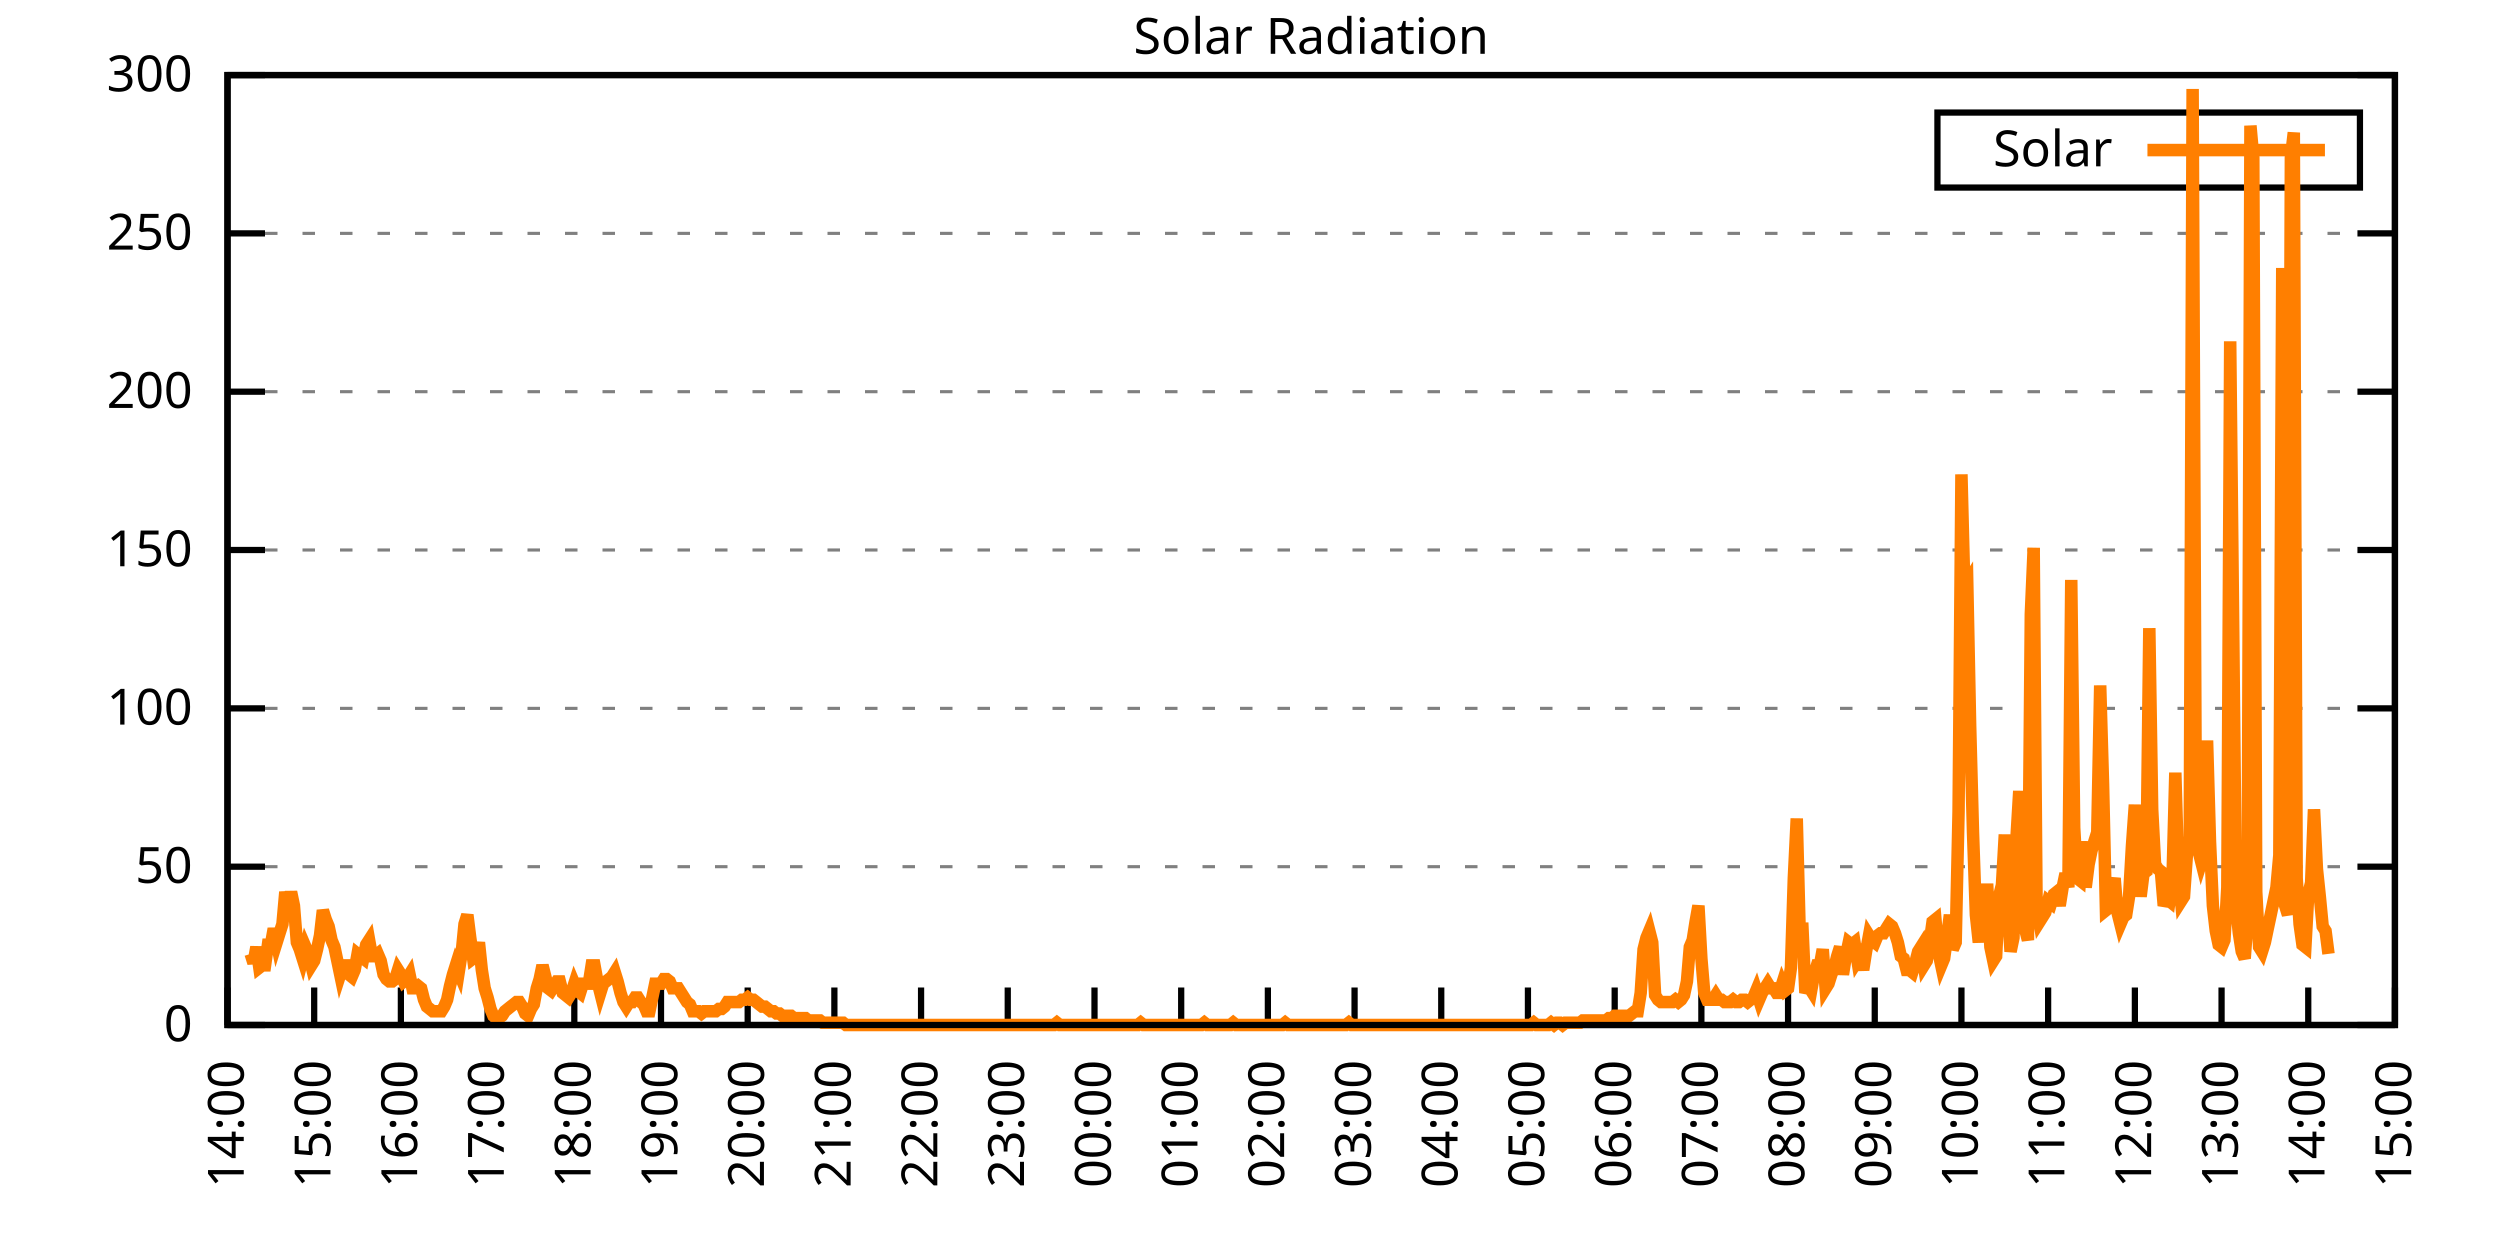
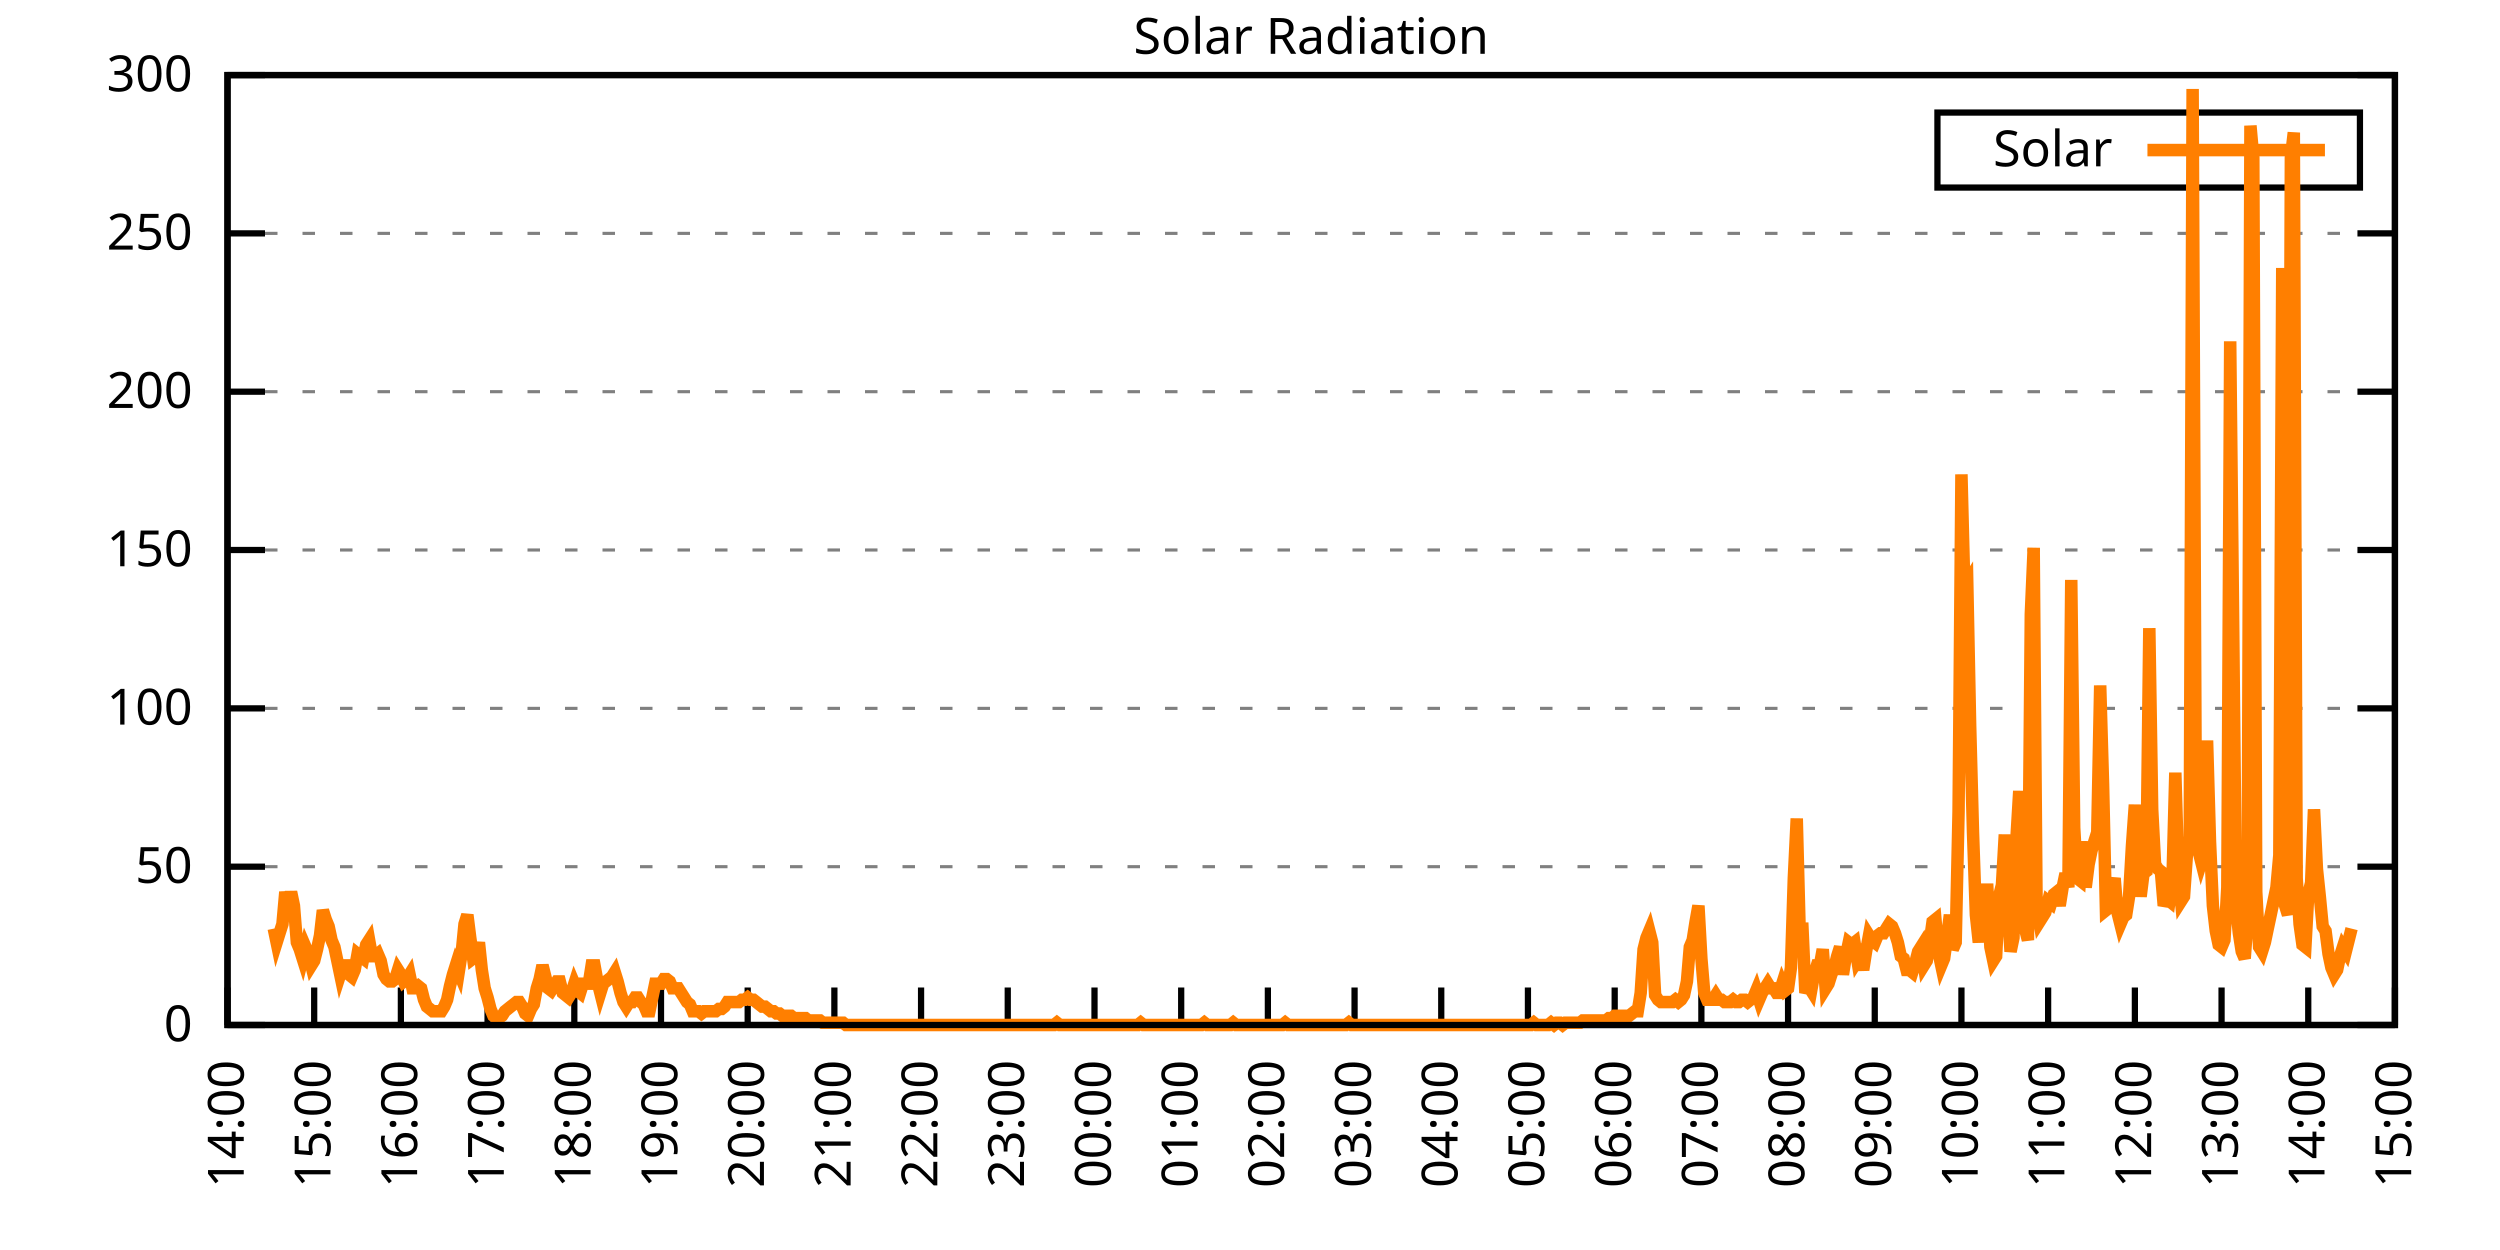
<svg xmlns="http://www.w3.org/2000/svg" xmlns:xlink="http://www.w3.org/1999/xlink" width="400" height="200" viewBox="0 0 400 200">
  <g id="gnuplot_canvas">
    <rect x="0" y="0" width="400" height="200" fill="none" />
    <defs>
      <circle id="gpDot" r="0.5" stroke-width="0.5" stroke="currentColor" />
      <path id="gpPt0" stroke-width="0.333" stroke="currentColor" d="M-1,0 h2 M0,-1 v2" />
      <path id="gpPt1" stroke-width="0.333" stroke="currentColor" d="M-1,-1 L1,1 M1,-1 L-1,1" />
      <path id="gpPt2" stroke-width="0.333" stroke="currentColor" d="M-1,0 L1,0 M0,-1 L0,1 M-1,-1 L1,1 M-1,1 L1,-1" />
      <rect id="gpPt3" stroke-width="0.333" stroke="currentColor" x="-1" y="-1" width="2" height="2" />
      <rect id="gpPt4" stroke-width="0.333" stroke="currentColor" fill="currentColor" x="-1" y="-1" width="2" height="2" />
      <circle id="gpPt5" stroke-width="0.333" stroke="currentColor" cx="0" cy="0" r="1" />
      <use xlink:href="#gpPt5" id="gpPt6" fill="currentColor" stroke="none" />
      <path id="gpPt7" stroke-width="0.333" stroke="currentColor" d="M0,-1.33 L-1.33,0.67 L1.33,0.67 z" />
      <use xlink:href="#gpPt7" id="gpPt8" fill="currentColor" stroke="none" />
      <use xlink:href="#gpPt7" id="gpPt9" stroke="currentColor" transform="rotate(180)" />
      <use xlink:href="#gpPt9" id="gpPt10" fill="currentColor" stroke="none" />
      <use xlink:href="#gpPt3" id="gpPt11" stroke="currentColor" transform="rotate(45)" />
      <use xlink:href="#gpPt11" id="gpPt12" fill="currentColor" stroke="none" />
      <path id="gpPt13" stroke-width="0.333" stroke="currentColor" d="M0,1.330 L1.265,0.411 L0.782,-1.067 L-0.782,-1.076 L-1.265,0.411 z" />
      <use xlink:href="#gpPt13" id="gpPt14" fill="currentColor" stroke="none" />
      <filter id="textbox" filterUnits="objectBoundingBox" x="0" y="0" height="1" width="1">
        <feFlood flood-color="white" flood-opacity="1" result="bgnd" />
        <feComposite in="SourceGraphic" in2="bgnd" operator="atop" />
      </filter>
      <filter id="greybox" filterUnits="objectBoundingBox" x="0" y="0" height="1" width="1">
        <feFlood flood-color="lightgrey" flood-opacity="1" result="grey" />
        <feComposite in="SourceGraphic" in2="grey" operator="atop" />
      </filter>
    </defs>
    <g fill="none" color="white" stroke="currentColor" stroke-width="1.00" stroke-linecap="butt" stroke-linejoin="miter">
</g>
    <g fill="none" color="black" stroke="currentColor" stroke-width="1.00" stroke-linecap="butt" stroke-linejoin="miter">
      <g stroke="none" shape-rendering="crispEdges">
        <polygon fill="rgb(255, 255, 255)" points="36.40,164.00 383.18,164.00 383.18,12.02 36.40,12.02 " />
      </g>
    </g>
    <g fill="none" color="black" stroke="currentColor" stroke-width="1.00" stroke-linecap="butt" stroke-linejoin="miter">
</g>
    <g fill="none" color="black" stroke="black" stroke-width="0.50" stroke-linecap="butt" stroke-linejoin="miter">
</g>
    <g fill="none" color="gray" stroke="currentColor" stroke-width="0.50" stroke-linecap="butt" stroke-linejoin="miter">
      <path stroke="gray" stroke-dasharray="2,4" class="gridline" d="M36.40,164.00 L383.19,164.00  " />
    </g>
    <g fill="none" color="gray" stroke="gray" stroke-width="1.00" stroke-linecap="butt" stroke-linejoin="miter">
</g>
    <g fill="none" color="black" stroke="currentColor" stroke-width="1.00" stroke-linecap="butt" stroke-linejoin="miter">
      <path stroke="black" d="M36.40,164.00 L42.40,164.00 M383.19,164.00 L377.19,164.00  " />
      <g transform="translate(30.80,166.60)" stroke="none" fill="black" font-family="Sans" font-size="8.00" text-anchor="end">
        <text>
          <tspan font-family="Sans"> 0</tspan>
        </text>
      </g>
    </g>
    <g fill="none" color="black" stroke="currentColor" stroke-width="1.00" stroke-linecap="butt" stroke-linejoin="miter">
</g>
    <g fill="none" color="black" stroke="black" stroke-width="0.50" stroke-linecap="butt" stroke-linejoin="miter">
</g>
    <g fill="none" color="gray" stroke="currentColor" stroke-width="0.50" stroke-linecap="butt" stroke-linejoin="miter">
      <path stroke="gray" stroke-dasharray="2,4" class="gridline" d="M36.40,138.67 L383.19,138.67  " />
    </g>
    <g fill="none" color="gray" stroke="gray" stroke-width="1.00" stroke-linecap="butt" stroke-linejoin="miter">
</g>
    <g fill="none" color="black" stroke="currentColor" stroke-width="1.00" stroke-linecap="butt" stroke-linejoin="miter">
      <path stroke="black" d="M36.40,138.67 L42.40,138.67 M383.19,138.67 L377.19,138.67  " />
      <g transform="translate(30.80,141.27)" stroke="none" fill="black" font-family="Sans" font-size="8.00" text-anchor="end">
        <text>
          <tspan font-family="Sans"> 50</tspan>
        </text>
      </g>
    </g>
    <g fill="none" color="black" stroke="currentColor" stroke-width="1.00" stroke-linecap="butt" stroke-linejoin="miter">
</g>
    <g fill="none" color="black" stroke="black" stroke-width="0.50" stroke-linecap="butt" stroke-linejoin="miter">
</g>
    <g fill="none" color="gray" stroke="currentColor" stroke-width="0.50" stroke-linecap="butt" stroke-linejoin="miter">
      <path stroke="gray" stroke-dasharray="2,4" class="gridline" d="M36.40,113.34 L383.19,113.34  " />
    </g>
    <g fill="none" color="gray" stroke="gray" stroke-width="1.00" stroke-linecap="butt" stroke-linejoin="miter">
</g>
    <g fill="none" color="black" stroke="currentColor" stroke-width="1.00" stroke-linecap="butt" stroke-linejoin="miter">
      <path stroke="black" d="M36.40,113.34 L42.40,113.34 M383.19,113.34 L377.19,113.34  " />
      <g transform="translate(30.80,115.94)" stroke="none" fill="black" font-family="Sans" font-size="8.00" text-anchor="end">
        <text>
          <tspan font-family="Sans"> 100</tspan>
        </text>
      </g>
    </g>
    <g fill="none" color="black" stroke="currentColor" stroke-width="1.00" stroke-linecap="butt" stroke-linejoin="miter">
</g>
    <g fill="none" color="black" stroke="black" stroke-width="0.50" stroke-linecap="butt" stroke-linejoin="miter">
</g>
    <g fill="none" color="gray" stroke="currentColor" stroke-width="0.50" stroke-linecap="butt" stroke-linejoin="miter">
      <path stroke="gray" stroke-dasharray="2,4" class="gridline" d="M36.40,88.00 L383.19,88.00  " />
    </g>
    <g fill="none" color="gray" stroke="gray" stroke-width="1.00" stroke-linecap="butt" stroke-linejoin="miter">
</g>
    <g fill="none" color="black" stroke="currentColor" stroke-width="1.00" stroke-linecap="butt" stroke-linejoin="miter">
      <path stroke="black" d="M36.40,88.00 L42.40,88.00 M383.19,88.00 L377.19,88.00  " />
      <g transform="translate(30.80,90.60)" stroke="none" fill="black" font-family="Sans" font-size="8.00" text-anchor="end">
        <text>
          <tspan font-family="Sans"> 150</tspan>
        </text>
      </g>
    </g>
    <g fill="none" color="black" stroke="currentColor" stroke-width="1.00" stroke-linecap="butt" stroke-linejoin="miter">
</g>
    <g fill="none" color="black" stroke="black" stroke-width="0.50" stroke-linecap="butt" stroke-linejoin="miter">
</g>
    <g fill="none" color="gray" stroke="currentColor" stroke-width="0.50" stroke-linecap="butt" stroke-linejoin="miter">
      <path stroke="gray" stroke-dasharray="2,4" class="gridline" d="M36.40,62.67 L383.19,62.67  " />
    </g>
    <g fill="none" color="gray" stroke="gray" stroke-width="1.00" stroke-linecap="butt" stroke-linejoin="miter">
</g>
    <g fill="none" color="black" stroke="currentColor" stroke-width="1.00" stroke-linecap="butt" stroke-linejoin="miter">
      <path stroke="black" d="M36.40,62.67 L42.40,62.67 M383.19,62.67 L377.19,62.67  " />
      <g transform="translate(30.80,65.27)" stroke="none" fill="black" font-family="Sans" font-size="8.00" text-anchor="end">
        <text>
          <tspan font-family="Sans"> 200</tspan>
        </text>
      </g>
    </g>
    <g fill="none" color="black" stroke="currentColor" stroke-width="1.00" stroke-linecap="butt" stroke-linejoin="miter">
</g>
    <g fill="none" color="black" stroke="black" stroke-width="0.50" stroke-linecap="butt" stroke-linejoin="miter">
</g>
    <g fill="none" color="gray" stroke="currentColor" stroke-width="0.50" stroke-linecap="butt" stroke-linejoin="miter">
      <path stroke="gray" stroke-dasharray="2,4" class="gridline" d="M36.40,37.34 L383.19,37.34  " />
    </g>
    <g fill="none" color="gray" stroke="gray" stroke-width="1.00" stroke-linecap="butt" stroke-linejoin="miter">
</g>
    <g fill="none" color="black" stroke="currentColor" stroke-width="1.00" stroke-linecap="butt" stroke-linejoin="miter">
      <path stroke="black" d="M36.40,37.34 L42.40,37.34 M383.19,37.34 L377.19,37.34  " />
      <g transform="translate(30.80,39.94)" stroke="none" fill="black" font-family="Sans" font-size="8.00" text-anchor="end">
        <text>
          <tspan font-family="Sans"> 250</tspan>
        </text>
      </g>
    </g>
    <g fill="none" color="black" stroke="currentColor" stroke-width="1.00" stroke-linecap="butt" stroke-linejoin="miter">
</g>
    <g fill="none" color="black" stroke="black" stroke-width="0.50" stroke-linecap="butt" stroke-linejoin="miter">
</g>
    <g fill="none" color="gray" stroke="currentColor" stroke-width="0.50" stroke-linecap="butt" stroke-linejoin="miter">
      <path stroke="gray" stroke-dasharray="2,4" class="gridline" d="M36.40,12.01 L383.19,12.01  " />
    </g>
    <g fill="none" color="gray" stroke="gray" stroke-width="1.00" stroke-linecap="butt" stroke-linejoin="miter">
</g>
    <g fill="none" color="black" stroke="currentColor" stroke-width="1.00" stroke-linecap="butt" stroke-linejoin="miter">
      <path stroke="black" d="M36.40,12.01 L42.40,12.01 M383.19,12.01 L377.19,12.01  " />
      <g transform="translate(30.80,14.61)" stroke="none" fill="black" font-family="Sans" font-size="8.00" text-anchor="end">
        <text>
          <tspan font-family="Sans"> 300</tspan>
        </text>
      </g>
    </g>
    <g fill="none" color="black" stroke="currentColor" stroke-width="1.00" stroke-linecap="butt" stroke-linejoin="miter">
      <path stroke="black" d="M36.40,164.00 L36.40,158.00  " />
      <g transform="translate(39.00,169.60) rotate(270.00)" stroke="none" fill="black" font-family="Sans" font-size="8.00" text-anchor="end">
        <text>
          <tspan font-family="Sans">14:00</tspan>
        </text>
      </g>
    </g>
    <g fill="none" color="black" stroke="currentColor" stroke-width="1.00" stroke-linecap="butt" stroke-linejoin="miter">
      <path stroke="black" d="M50.27,164.00 L50.27,158.00  " />
      <g transform="translate(52.87,169.60) rotate(270.00)" stroke="none" fill="black" font-family="Sans" font-size="8.00" text-anchor="end">
        <text>
          <tspan font-family="Sans">15:00</tspan>
        </text>
      </g>
    </g>
    <g fill="none" color="black" stroke="currentColor" stroke-width="1.00" stroke-linecap="butt" stroke-linejoin="miter">
      <path stroke="black" d="M64.14,164.00 L64.14,158.00  " />
      <g transform="translate(66.74,169.60) rotate(270.00)" stroke="none" fill="black" font-family="Sans" font-size="8.00" text-anchor="end">
        <text>
          <tspan font-family="Sans">16:00</tspan>
        </text>
      </g>
    </g>
    <g fill="none" color="black" stroke="currentColor" stroke-width="1.00" stroke-linecap="butt" stroke-linejoin="miter">
      <path stroke="black" d="M78.01,164.00 L78.01,158.00  " />
      <g transform="translate(80.61,169.60) rotate(270.00)" stroke="none" fill="black" font-family="Sans" font-size="8.00" text-anchor="end">
        <text>
          <tspan font-family="Sans">17:00</tspan>
        </text>
      </g>
    </g>
    <g fill="none" color="black" stroke="currentColor" stroke-width="1.00" stroke-linecap="butt" stroke-linejoin="miter">
      <path stroke="black" d="M91.89,164.00 L91.89,158.00  " />
      <g transform="translate(94.49,169.60) rotate(270.00)" stroke="none" fill="black" font-family="Sans" font-size="8.00" text-anchor="end">
        <text>
          <tspan font-family="Sans">18:00</tspan>
        </text>
      </g>
    </g>
    <g fill="none" color="black" stroke="currentColor" stroke-width="1.00" stroke-linecap="butt" stroke-linejoin="miter">
      <path stroke="black" d="M105.76,164.00 L105.76,158.00  " />
      <g transform="translate(108.36,169.60) rotate(270.00)" stroke="none" fill="black" font-family="Sans" font-size="8.00" text-anchor="end">
        <text>
          <tspan font-family="Sans">19:00</tspan>
        </text>
      </g>
    </g>
    <g fill="none" color="black" stroke="currentColor" stroke-width="1.00" stroke-linecap="butt" stroke-linejoin="miter">
      <path stroke="black" d="M119.63,164.00 L119.63,158.00  " />
      <g transform="translate(122.23,169.60) rotate(270.00)" stroke="none" fill="black" font-family="Sans" font-size="8.00" text-anchor="end">
        <text>
          <tspan font-family="Sans">20:00</tspan>
        </text>
      </g>
    </g>
    <g fill="none" color="black" stroke="currentColor" stroke-width="1.00" stroke-linecap="butt" stroke-linejoin="miter">
      <path stroke="black" d="M133.50,164.00 L133.50,158.00  " />
      <g transform="translate(136.10,169.60) rotate(270.00)" stroke="none" fill="black" font-family="Sans" font-size="8.00" text-anchor="end">
        <text>
          <tspan font-family="Sans">21:00</tspan>
        </text>
      </g>
    </g>
    <g fill="none" color="black" stroke="currentColor" stroke-width="1.00" stroke-linecap="butt" stroke-linejoin="miter">
      <path stroke="black" d="M147.37,164.00 L147.37,158.00  " />
      <g transform="translate(149.97,169.60) rotate(270.00)" stroke="none" fill="black" font-family="Sans" font-size="8.00" text-anchor="end">
        <text>
          <tspan font-family="Sans">22:00</tspan>
        </text>
      </g>
    </g>
    <g fill="none" color="black" stroke="currentColor" stroke-width="1.00" stroke-linecap="butt" stroke-linejoin="miter">
      <path stroke="black" d="M161.24,164.00 L161.24,158.00  " />
      <g transform="translate(163.84,169.60) rotate(270.00)" stroke="none" fill="black" font-family="Sans" font-size="8.00" text-anchor="end">
        <text>
          <tspan font-family="Sans">23:00</tspan>
        </text>
      </g>
    </g>
    <g fill="none" color="black" stroke="currentColor" stroke-width="1.00" stroke-linecap="butt" stroke-linejoin="miter">
      <path stroke="black" d="M175.12,164.00 L175.12,158.00  " />
      <g transform="translate(177.72,169.60) rotate(270.00)" stroke="none" fill="black" font-family="Sans" font-size="8.00" text-anchor="end">
        <text>
          <tspan font-family="Sans">00:00</tspan>
        </text>
      </g>
    </g>
    <g fill="none" color="black" stroke="currentColor" stroke-width="1.00" stroke-linecap="butt" stroke-linejoin="miter">
      <path stroke="black" d="M188.99,164.00 L188.99,158.00  " />
      <g transform="translate(191.59,169.60) rotate(270.00)" stroke="none" fill="black" font-family="Sans" font-size="8.00" text-anchor="end">
        <text>
          <tspan font-family="Sans">01:00</tspan>
        </text>
      </g>
    </g>
    <g fill="none" color="black" stroke="currentColor" stroke-width="1.00" stroke-linecap="butt" stroke-linejoin="miter">
      <path stroke="black" d="M202.86,164.00 L202.86,158.00  " />
      <g transform="translate(205.46,169.60) rotate(270.00)" stroke="none" fill="black" font-family="Sans" font-size="8.00" text-anchor="end">
        <text>
          <tspan font-family="Sans">02:00</tspan>
        </text>
      </g>
    </g>
    <g fill="none" color="black" stroke="currentColor" stroke-width="1.00" stroke-linecap="butt" stroke-linejoin="miter">
      <path stroke="black" d="M216.73,164.00 L216.73,158.00  " />
      <g transform="translate(219.33,169.60) rotate(270.00)" stroke="none" fill="black" font-family="Sans" font-size="8.00" text-anchor="end">
        <text>
          <tspan font-family="Sans">03:00</tspan>
        </text>
      </g>
    </g>
    <g fill="none" color="black" stroke="currentColor" stroke-width="1.00" stroke-linecap="butt" stroke-linejoin="miter">
      <path stroke="black" d="M230.60,164.00 L230.60,158.00  " />
      <g transform="translate(233.20,169.60) rotate(270.00)" stroke="none" fill="black" font-family="Sans" font-size="8.00" text-anchor="end">
        <text>
          <tspan font-family="Sans">04:00</tspan>
        </text>
      </g>
    </g>
    <g fill="none" color="black" stroke="currentColor" stroke-width="1.00" stroke-linecap="butt" stroke-linejoin="miter">
      <path stroke="black" d="M244.47,164.00 L244.47,158.00  " />
      <g transform="translate(247.07,169.60) rotate(270.00)" stroke="none" fill="black" font-family="Sans" font-size="8.00" text-anchor="end">
        <text>
          <tspan font-family="Sans">05:00</tspan>
        </text>
      </g>
    </g>
    <g fill="none" color="black" stroke="currentColor" stroke-width="1.00" stroke-linecap="butt" stroke-linejoin="miter">
      <path stroke="black" d="M258.35,164.00 L258.35,158.00  " />
      <g transform="translate(260.95,169.60) rotate(270.00)" stroke="none" fill="black" font-family="Sans" font-size="8.00" text-anchor="end">
        <text>
          <tspan font-family="Sans">06:00</tspan>
        </text>
      </g>
    </g>
    <g fill="none" color="black" stroke="currentColor" stroke-width="1.00" stroke-linecap="butt" stroke-linejoin="miter">
      <path stroke="black" d="M272.22,164.00 L272.22,158.00  " />
      <g transform="translate(274.82,169.60) rotate(270.00)" stroke="none" fill="black" font-family="Sans" font-size="8.00" text-anchor="end">
        <text>
          <tspan font-family="Sans">07:00</tspan>
        </text>
      </g>
    </g>
    <g fill="none" color="black" stroke="currentColor" stroke-width="1.00" stroke-linecap="butt" stroke-linejoin="miter">
      <path stroke="black" d="M286.09,164.00 L286.09,158.00  " />
      <g transform="translate(288.69,169.60) rotate(270.00)" stroke="none" fill="black" font-family="Sans" font-size="8.00" text-anchor="end">
        <text>
          <tspan font-family="Sans">08:00</tspan>
        </text>
      </g>
    </g>
    <g fill="none" color="black" stroke="currentColor" stroke-width="1.00" stroke-linecap="butt" stroke-linejoin="miter">
      <path stroke="black" d="M299.96,164.00 L299.96,158.00  " />
      <g transform="translate(302.56,169.60) rotate(270.00)" stroke="none" fill="black" font-family="Sans" font-size="8.00" text-anchor="end">
        <text>
          <tspan font-family="Sans">09:00</tspan>
        </text>
      </g>
    </g>
    <g fill="none" color="black" stroke="currentColor" stroke-width="1.00" stroke-linecap="butt" stroke-linejoin="miter">
      <path stroke="black" d="M313.83,164.00 L313.83,158.00  " />
      <g transform="translate(316.43,169.60) rotate(270.00)" stroke="none" fill="black" font-family="Sans" font-size="8.00" text-anchor="end">
        <text>
          <tspan font-family="Sans">10:00</tspan>
        </text>
      </g>
    </g>
    <g fill="none" color="black" stroke="currentColor" stroke-width="1.00" stroke-linecap="butt" stroke-linejoin="miter">
      <path stroke="black" d="M327.70,164.00 L327.70,158.00  " />
      <g transform="translate(330.30,169.60) rotate(270.00)" stroke="none" fill="black" font-family="Sans" font-size="8.00" text-anchor="end">
        <text>
          <tspan font-family="Sans">11:00</tspan>
        </text>
      </g>
    </g>
    <g fill="none" color="black" stroke="currentColor" stroke-width="1.00" stroke-linecap="butt" stroke-linejoin="miter">
      <path stroke="black" d="M341.58,164.00 L341.58,158.00  " />
      <g transform="translate(344.18,169.60) rotate(270.00)" stroke="none" fill="black" font-family="Sans" font-size="8.00" text-anchor="end">
        <text>
          <tspan font-family="Sans">12:00</tspan>
        </text>
      </g>
    </g>
    <g fill="none" color="black" stroke="currentColor" stroke-width="1.00" stroke-linecap="butt" stroke-linejoin="miter">
      <path stroke="black" d="M355.45,164.00 L355.45,158.00  " />
      <g transform="translate(358.05,169.60) rotate(270.00)" stroke="none" fill="black" font-family="Sans" font-size="8.00" text-anchor="end">
        <text>
          <tspan font-family="Sans">13:00</tspan>
        </text>
      </g>
    </g>
    <g fill="none" color="black" stroke="currentColor" stroke-width="1.00" stroke-linecap="butt" stroke-linejoin="miter">
      <path stroke="black" d="M369.32,164.00 L369.32,158.00  " />
      <g transform="translate(371.92,169.60) rotate(270.00)" stroke="none" fill="black" font-family="Sans" font-size="8.00" text-anchor="end">
        <text>
          <tspan font-family="Sans">14:00</tspan>
        </text>
      </g>
    </g>
    <g fill="none" color="black" stroke="currentColor" stroke-width="1.00" stroke-linecap="butt" stroke-linejoin="miter">
      <path stroke="black" d="M383.19,164.00 L383.19,158.00  " />
      <g transform="translate(385.79,169.60) rotate(270.00)" stroke="none" fill="black" font-family="Sans" font-size="8.00" text-anchor="end">
        <text>
          <tspan font-family="Sans">15:00</tspan>
        </text>
      </g>
    </g>
    <g fill="none" color="black" stroke="currentColor" stroke-width="1.00" stroke-linecap="butt" stroke-linejoin="miter">
</g>
    <g fill="none" color="black" stroke="currentColor" stroke-width="1.00" stroke-linecap="butt" stroke-linejoin="miter">
      <path stroke="black" d="M36.40,12.01 L36.40,164.00 L383.19,164.00 L383.19,12.01 L36.40,12.01 Z  " />
    </g>
    <g fill="none" color="black" stroke="currentColor" stroke-width="1.00" stroke-linecap="butt" stroke-linejoin="miter">
</g>
    <g fill="none" color="black" stroke="currentColor" stroke-width="1.00" stroke-linecap="butt" stroke-linejoin="miter">
      <path stroke="black" d="M309.99,30.01 L309.99,18.01 L377.59,18.01 L377.59,30.01 L309.99,30.01 Z  " />
    </g>
    <g id="Solar_Radiation_plot_1">
      <g fill="none" color="white" stroke="black" stroke-width="2.00" stroke-linecap="butt" stroke-linejoin="miter">
</g>
      <g fill="none" color="black" stroke="currentColor" stroke-width="2.00" stroke-linecap="butt" stroke-linejoin="miter">
        <g transform="translate(337.99,26.61)" stroke="none" fill="black" font-family="Sans" font-size="8.00" text-anchor="end">
          <text>
            <tspan font-family="Sans">Solar</tspan>
          </text>
        </g>
      </g>
      <g fill="none" color="black" stroke="currentColor" stroke-width="2.00" stroke-linecap="butt" stroke-linejoin="miter">
-         <path stroke="rgb(255, 127,   0)" d="M343.59,24.01 L371.99,24.01 M40.10,152.62 L40.56,154.09 L41.02,151.52 L41.49,154.82 L41.95,154.46 L42.41,154.46   L42.87,151.15 L43.34,151.15 L43.80,148.58 L44.26,150.79 L44.72,149.32 L45.19,147.85 L45.65,142.71 L46.11,145.28   L46.57,142.71 L47.03,144.91 L47.50,150.79 L47.96,151.89 L48.42,153.35 L48.88,151.52 L49.35,152.62 L49.81,154.46   L50.27,153.72 L50.73,151.89 L51.20,149.68 L51.66,145.65 L52.12,147.11 L52.58,148.22 L53.05,150.42 L53.51,151.52   L53.97,153.72 L54.43,155.92 L54.90,154.46 L55.36,154.46 L55.82,155.92 L56.28,156.29 L56.75,155.19 L57.21,152.62   L57.67,152.99 L58.13,153.35 L58.59,151.15 L59.06,150.42 L59.52,152.99 L59.98,152.99 L60.44,152.62 L60.91,153.72   L61.37,155.92 L61.83,156.66 L62.29,157.03 L62.76,157.03 L63.22,156.66 L63.68,155.19 L64.14,155.92 L64.61,157.03   L65.07,156.66 L65.53,155.92 L65.99,158.13 L66.46,158.13 L66.92,157.76 L67.38,158.13 L67.84,159.96 L68.30,161.06   L68.77,161.43 L69.23,161.80 L69.69,161.80 L70.15,161.80 L70.62,161.80 L71.08,161.06 L71.54,159.96 L72.00,157.76   L72.47,155.92 L72.93,154.46 L73.39,155.56 L73.85,152.62 L74.32,147.85 L74.78,146.38 L75.24,150.05 L75.70,153.35   L76.17,152.99 L76.63,150.79 L77.09,155.19 L77.55,158.13 L78.01,159.60 L78.48,161.43 L78.94,162.53 L79.40,162.90   L79.86,162.90 L80.33,162.53 L80.79,161.80 L81.25,161.43 L81.71,161.06 L82.18,160.70 L82.64,160.33 L83.10,160.33   L83.56,161.06 L84.03,162.16 L84.49,162.53 L84.95,161.43 L85.41,160.70 L85.88,158.13 L86.34,156.66 L86.80,154.46   L87.26,156.29 L87.72,158.13 L88.19,158.49 L88.65,157.76 L89.11,157.03 L89.57,157.03 L90.04,158.86 L90.50,159.23   L90.96,159.60 L91.42,158.86 L91.89,157.39 L92.35,158.49 L92.81,158.86 L93.27,157.39 L93.74,157.39 L94.20,157.39   L94.66,154.46 L95.12,154.46 L95.59,157.03 L96.05,158.86 L96.51,157.39 L96.97,157.03 L97.44,156.66 L97.90,156.29   L98.36,155.56 L98.82,157.03 L99.28,158.86 L99.75,160.33 L100.21,161.06 L100.67,160.33 L101.13,160.33 L101.60,159.60   L102.06,159.60 L102.52,160.33 L102.98,160.70 L103.45,161.80 L103.91,161.80 L104.37,159.60 L104.83,157.39 L105.30,157.39   L105.76,157.39 L106.22,156.66 L106.68,156.66 L107.15,157.03 L107.61,158.13 L108.07,158.13 L108.53,158.13 L108.99,158.86   L109.46,159.60 L109.92,160.33 L110.38,160.70 L110.84,161.80 L111.31,161.80 L111.77,161.80 L112.23,162.16 L112.69,161.80   L113.16,161.80 L113.62,161.80 L114.08,161.80 L114.54,161.80 L115.01,161.43 L115.47,161.43 L115.93,161.06 L116.39,160.33   L116.86,160.33 L117.32,160.33 L117.78,160.33 L118.24,160.33 L118.70,159.96 L119.17,159.96 L119.63,159.60 L120.09,159.96   L120.55,159.96 L121.02,160.33 L121.48,160.70 L121.94,161.06 L122.40,161.06 L122.87,161.43 L123.33,161.80 L123.79,161.80   L124.25,162.16 L124.72,162.16 L125.18,162.53 L125.64,162.53 L126.10,162.53 L126.57,162.53 L127.03,162.90 L127.49,162.90   L127.95,162.90 L128.41,162.90 L128.88,162.90 L129.34,163.27 L129.80,163.27 L130.26,163.27 L130.73,163.27 L131.19,163.27   L131.65,163.63 L132.11,163.63 L132.58,163.63 L133.04,163.63 L133.50,163.63 L133.96,163.63 L134.43,163.63 L134.89,163.63   L135.35,164.00 L135.81,164.00 L136.28,164.00 L136.74,164.00 L137.20,164.00 L137.66,164.00 L138.13,164.00 L138.59,164.00   L139.05,164.00 L139.51,164.00 L139.97,164.00 L140.44,164.00 L140.90,164.00 L141.36,164.00 L141.82,164.00 L142.29,164.00   L142.75,164.00 L143.21,164.00 L143.67,164.00 L144.14,164.00 L144.60,164.00 L145.06,164.00 L145.52,164.00 L145.99,164.00   L146.45,164.00 L146.91,164.00 L147.37,164.00 L147.84,164.00 L148.30,164.00 L148.76,164.00 L149.22,164.00 L149.68,164.00   L150.15,164.00 L150.61,164.00 L151.07,164.00 L151.53,164.00 L152.00,164.00 L152.46,164.00 L152.92,164.00 L153.38,164.00   L153.85,164.00 L154.31,164.00 L154.77,164.00 L155.23,164.00 L155.70,164.00 L156.16,164.00 L156.62,164.00 L157.08,164.00   L157.55,164.00 L158.01,164.00 L158.47,164.00 L158.93,164.00 L159.39,164.00 L159.86,164.00 L160.32,164.00 L160.78,164.00   L161.24,164.00 L161.71,164.00 L162.17,164.00 L162.63,164.00 L163.09,164.00 L163.56,164.00 L164.02,164.00 L164.48,164.00   L164.94,164.00 L165.41,164.00 L165.87,164.00 L166.33,164.00 L166.79,164.00 L167.26,164.00 L167.72,164.00 L168.18,164.00   L168.64,164.00 L169.10,163.63 L169.57,164.00 L170.03,164.00 L170.49,164.00 L170.95,164.00 L171.42,164.00 L171.88,164.00   L172.34,164.00 L172.80,164.00 L173.27,164.00 L173.73,164.00 L174.19,164.00 L174.65,164.00 L175.12,164.00 L175.58,164.00   L176.04,164.00 L176.50,164.00 L176.97,164.00 L177.43,164.00 L177.89,164.00 L178.35,164.00 L178.82,164.00 L179.28,164.00   L179.74,164.00 L180.20,164.00 L180.66,164.00 L181.13,164.00 L181.59,164.00 L182.05,164.00 L182.51,163.63 L182.98,164.00   L183.44,164.00 L183.90,164.00 L184.36,164.00 L184.83,164.00 L185.29,164.00 L185.75,164.00 L186.21,164.00 L186.68,164.00   L187.14,164.00 L187.60,164.00 L188.06,164.00 L188.53,164.00 L188.99,164.00 L189.45,164.00 L189.91,164.00 L190.37,164.00   L190.84,164.00 L191.30,164.00 L191.76,164.00 L192.22,164.00 L192.69,163.63 L193.15,164.00 L193.61,164.00 L194.07,164.00   L194.54,164.00 L195.00,164.00 L195.46,164.00 L195.92,164.00 L196.39,164.00 L196.85,164.00 L197.31,163.63 L197.77,164.00   L198.24,164.00 L198.70,164.00 L199.16,164.00 L199.62,164.00 L200.08,164.00 L200.55,164.00 L201.01,164.00 L201.47,164.00   L201.93,164.00 L202.40,164.00 L202.86,164.00 L203.32,164.00 L203.78,164.00 L204.25,164.00 L204.71,164.00 L205.17,164.00   L205.63,163.63 L206.10,164.00 L206.56,164.00 L207.02,164.00 L207.48,164.00 L207.95,164.00 L208.41,164.00 L208.87,164.00   L209.33,164.00 L209.80,164.00 L210.26,164.00 L210.72,164.00 L211.18,164.00 L211.64,164.00 L212.11,164.00 L212.57,164.00   L213.03,164.00 L213.49,164.00 L213.96,164.00 L214.42,164.00 L214.88,164.00 L215.34,164.00 L215.81,163.63 L216.27,164.00   L216.73,164.00 L217.19,164.00 L217.66,164.00 L218.12,164.00 L218.58,164.00 L219.04,164.00 L219.51,164.00 L219.97,164.00   L220.43,164.00 L220.89,164.00 L221.35,164.00 L221.82,164.00 L222.28,164.00 L222.74,164.00 L223.20,164.00 L223.67,164.00   L224.13,164.00 L224.59,164.00 L225.05,164.00 L225.52,164.00 L225.98,164.00 L226.44,164.00 L226.90,164.00 L227.37,164.00   L227.83,164.00 L228.29,164.00 L228.75,164.00 L229.22,164.00 L229.68,164.00 L230.14,164.00 L230.60,164.00 L231.06,164.00   L231.53,164.00 L231.99,164.00 L232.45,164.00 L232.91,164.00 L233.38,164.00 L233.84,164.00 L234.30,164.00 L234.76,164.00   L235.23,164.00 L235.69,164.00 L236.15,164.00 L236.61,164.00 L237.08,164.00 L237.54,164.00 L238.00,164.00 L238.46,164.00   L238.93,164.00 L239.39,164.00 L239.85,164.00 L240.31,164.00 L240.77,164.00 L241.24,164.00 L241.70,164.00 L242.16,164.00   L242.62,164.00 L243.09,164.00 L243.55,164.00 L244.01,164.00 L244.47,164.00 L244.94,164.00 L245.40,163.63 L245.86,164.00   L246.32,164.00 L246.79,164.00 L247.25,164.00 L247.71,164.00 L248.17,163.63 L248.64,164.00 L249.10,163.63 L249.56,163.63   L250.02,164.00 L250.49,163.63 L250.95,163.63 L251.41,163.63 L251.87,163.63 L252.33,163.63 L252.80,163.63 L253.26,163.27   L253.72,163.27 L254.18,163.27 L254.65,163.27 L255.11,163.27 L255.57,163.27 L256.03,163.27 L256.50,163.27 L256.96,163.27   L257.42,162.90 L257.88,162.90 L258.35,162.53 L258.81,162.53 L259.27,162.53 L259.73,162.53 L260.20,162.53 L260.66,162.53   L261.12,162.16 L261.58,161.80 L262.04,161.80 L262.51,158.86 L262.97,151.89 L263.43,150.05 L263.89,148.95 L264.36,150.79   L264.82,159.23 L265.28,159.96 L265.74,160.33 L266.21,160.33 L266.67,160.33 L267.13,160.33 L267.59,160.33 L268.06,159.96   L268.52,160.33 L268.98,159.96 L269.44,159.23 L269.91,157.03 L270.37,151.52 L270.83,150.42 L271.29,147.48 L271.75,144.91   L272.22,153.35 L272.68,158.86 L273.14,159.96 L273.60,159.96 L274.07,159.96 L274.53,159.23 L274.99,159.96 L275.45,159.96   L275.92,160.33 L276.38,160.33 L276.84,160.33 L277.30,159.96 L277.77,160.33 L278.23,160.33 L278.69,159.96 L279.15,159.96   L279.62,160.33 L280.08,159.96 L280.54,159.60 L281.00,158.49 L281.46,159.96 L281.93,158.86 L282.39,158.13 L282.85,157.39   L283.31,158.13 L283.78,158.13 L284.24,158.86 L284.70,158.86 L285.16,157.39 L285.63,158.49 L286.09,158.13 L286.55,154.82   L287.01,140.51 L287.48,130.96 L287.94,148.58 L288.40,148.58 L288.86,158.86 L289.33,157.76 L289.79,158.49 L290.25,155.92   L290.71,154.46 L291.18,154.46 L291.64,151.89 L292.10,158.13 L292.56,157.39 L293.02,155.92 L293.49,154.82 L293.95,152.99   L294.41,151.52 L294.87,155.92 L295.34,152.99 L295.80,150.79 L296.26,151.15 L296.72,150.79 L297.19,153.72 L297.65,152.99   L298.11,155.19 L298.57,152.25 L299.04,149.68 L299.50,150.42 L299.96,150.79 L300.42,149.68 L300.89,149.32 L301.35,149.32   L301.81,148.58 L302.27,147.85 L302.73,148.22 L303.20,149.32 L303.66,150.79 L304.12,152.99 L304.58,153.35 L305.05,155.19   L305.51,155.19 L305.97,155.56 L306.43,154.09 L306.90,152.25 L307.36,151.52 L307.82,154.46 L308.28,153.72 L308.75,150.79   L309.21,147.48 L309.67,147.11 L310.13,152.25 L310.60,154.46 L311.06,153.35 L311.52,150.05 L311.98,146.38 L312.44,151.89   L312.91,150.79 L313.37,129.86 L313.83,75.90 L314.29,93.89 L314.76,93.15 L315.22,115.91 L315.68,133.17 L316.14,146.38   L316.61,150.79 L317.07,142.34 L317.53,142.34 L317.99,142.34 L318.46,151.52 L318.92,153.72 L319.38,152.99 L319.84,143.44   L320.31,141.61 L320.77,133.53 L321.23,144.91 L321.69,152.25 L322.15,150.05 L322.62,134.27 L323.08,126.56 L323.54,138.30   L324.00,148.58 L324.47,150.42 L324.93,98.29 L325.39,87.65 L325.85,144.55 L326.32,147.48 L326.78,146.75 L327.24,146.01   L327.70,144.18 L328.17,144.55 L328.63,143.08 L329.09,142.71 L329.55,144.91 L330.02,141.98 L330.48,139.77 L330.94,141.98   L331.40,92.79 L331.87,132.43 L332.33,140.51 L332.79,140.87 L333.25,134.63 L333.71,141.98 L334.18,138.30 L334.64,136.10   L335.10,134.63 L335.56,133.17 L336.03,109.67 L336.49,125.46 L336.95,145.65 L337.41,145.28 L337.88,142.34 L338.34,140.51   L338.80,146.01 L339.26,147.85 L339.73,146.75 L340.19,146.38 L340.65,143.44 L341.11,135.37 L341.58,128.76 L342.04,138.30   L342.50,143.44 L342.96,139.77 L343.42,139.41 L343.89,100.50 L344.35,129.49 L344.81,138.30 L345.27,139.04 L345.74,139.41   L346.20,144.91 L346.66,143.81 L347.12,144.18 L347.59,140.87 L348.05,123.62 L348.51,139.41 L348.97,144.18 L349.44,143.44   L349.90,136.84 L350.36,133.90 L350.82,14.23 L351.29,120.69 L351.75,136.10 L352.21,137.94 L352.67,136.47 L353.13,118.48   L353.60,134.63 L354.06,144.91 L354.52,148.95 L354.98,151.15 L355.45,151.52 L355.91,150.42 L356.37,141.98 L356.83,54.61   L357.30,99.39 L357.76,144.91 L358.22,149.32 L358.68,152.25 L359.15,153.35 L359.61,147.11 L360.07,20.11 L360.53,25.25   L361.00,142.71 L361.46,151.52 L361.92,152.25 L362.38,150.79 L362.84,148.58 L363.31,146.38 L363.77,144.18 L364.23,141.98   L364.69,136.84 L365.16,42.87 L365.62,144.91 L366.08,146.38 L366.54,25.25 L367.01,21.21 L367.47,140.51 L367.93,147.85   L368.39,151.15 L368.86,151.52 L369.32,143.08 L369.78,141.24 L370.24,129.49 L370.71,139.04 L371.17,143.44 L371.63,148.22   L372.09,148.95 L372.56,152.62  " />
+         <path stroke="rgb(255, 127,   0)" d="M343.59,24.01 L371.99,24.01 M43.80,148.58 L44.26,150.79 L44.72,149.32 L45.19,147.85 L45.65,142.71 L46.11,145.28   L46.57,142.71 L47.03,144.91 L47.50,150.79 L47.96,151.89 L48.42,153.35 L48.88,151.52 L49.35,152.62 L49.81,154.46   L50.27,153.72 L50.73,151.89 L51.20,149.68 L51.66,145.65 L52.12,147.11 L52.58,148.22 L53.05,150.42 L53.51,151.52   L53.97,153.72 L54.43,155.92 L54.90,154.46 L55.36,154.46 L55.82,155.92 L56.28,156.29 L56.75,155.19 L57.21,152.62   L57.67,152.99 L58.13,153.35 L58.59,151.15 L59.06,150.42 L59.52,152.99 L59.98,152.99 L60.44,152.62 L60.91,153.72   L61.37,155.92 L61.83,156.66 L62.29,157.03 L62.76,157.03 L63.22,156.66 L63.68,155.19 L64.14,155.92 L64.61,157.03   L65.07,156.66 L65.53,155.92 L65.99,158.13 L66.46,158.13 L66.92,157.76 L67.38,158.13 L67.84,159.96 L68.30,161.06   L68.77,161.43 L69.23,161.80 L69.69,161.80 L70.15,161.80 L70.62,161.80 L71.08,161.06 L71.54,159.96 L72.00,157.76   L72.47,155.92 L72.93,154.46 L73.39,155.56 L73.85,152.62 L74.32,147.85 L74.78,146.38 L75.24,150.05 L75.70,153.35   L76.17,152.99 L76.63,150.79 L77.09,155.19 L77.55,158.13 L78.01,159.60 L78.48,161.43 L78.94,162.53 L79.40,162.90   L79.86,162.90 L80.33,162.53 L80.79,161.80 L81.25,161.43 L81.71,161.06 L82.18,160.70 L82.64,160.33 L83.10,160.33   L83.56,161.06 L84.03,162.16 L84.49,162.53 L84.95,161.43 L85.41,160.70 L85.88,158.13 L86.34,156.66 L86.80,154.46   L87.26,156.29 L87.72,158.13 L88.19,158.49 L88.65,157.76 L89.11,157.03 L89.57,157.03 L90.04,158.86 L90.50,159.23   L90.96,159.60 L91.42,158.86 L91.89,157.39 L92.35,158.49 L92.81,158.86 L93.27,157.39 L93.74,157.39 L94.20,157.39   L94.66,154.46 L95.12,154.46 L95.59,157.03 L96.05,158.86 L96.51,157.39 L96.97,157.03 L97.44,156.66 L97.90,156.29   L98.36,155.56 L98.82,157.03 L99.28,158.86 L99.75,160.33 L100.21,161.06 L100.67,160.33 L101.13,160.33 L101.60,159.60   L102.06,159.60 L102.52,160.33 L102.98,160.70 L103.45,161.80 L103.91,161.80 L104.37,159.60 L104.83,157.39 L105.30,157.39   L105.76,157.39 L106.22,156.66 L106.68,156.66 L107.15,157.03 L107.61,158.13 L108.07,158.13 L108.53,158.13 L108.99,158.86   L109.46,159.60 L109.92,160.33 L110.38,160.70 L110.84,161.80 L111.31,161.80 L111.77,161.80 L112.23,162.16 L112.69,161.80   L113.16,161.80 L113.62,161.80 L114.08,161.80 L114.54,161.80 L115.01,161.43 L115.47,161.43 L115.93,161.06 L116.39,160.33   L116.86,160.33 L117.32,160.33 L117.78,160.33 L118.24,160.33 L118.70,159.96 L119.17,159.96 L119.63,159.60 L120.09,159.96   L120.55,159.96 L121.02,160.33 L121.48,160.70 L121.94,161.06 L122.40,161.06 L122.87,161.43 L123.33,161.80 L123.79,161.80   L124.25,162.16 L124.72,162.16 L125.18,162.53 L125.64,162.53 L126.10,162.53 L126.57,162.53 L127.03,162.90 L127.49,162.90   L127.95,162.90 L128.41,162.90 L128.88,162.90 L129.34,163.27 L129.80,163.27 L130.26,163.27 L130.73,163.27 L131.19,163.27   L131.65,163.63 L132.11,163.63 L132.58,163.63 L133.04,163.63 L133.50,163.63 L133.96,163.63 L134.43,163.63 L134.89,163.63   L135.35,164.00 L135.81,164.00 L136.28,164.00 L136.74,164.00 L137.20,164.00 L137.66,164.00 L138.13,164.00 L138.59,164.00   L139.05,164.00 L139.51,164.00 L139.97,164.00 L140.44,164.00 L140.90,164.00 L141.36,164.00 L141.82,164.00 L142.29,164.00   L142.75,164.00 L143.21,164.00 L143.67,164.00 L144.14,164.00 L144.60,164.00 L145.06,164.00 L145.52,164.00 L145.99,164.00   L146.45,164.00 L146.91,164.00 L147.37,164.00 L147.84,164.00 L148.30,164.00 L148.76,164.00 L149.22,164.00 L149.68,164.00   L150.15,164.00 L150.61,164.00 L151.07,164.00 L151.53,164.00 L152.00,164.00 L152.46,164.00 L152.92,164.00 L153.38,164.00   L153.85,164.00 L154.31,164.00 L154.77,164.00 L155.23,164.00 L155.70,164.00 L156.16,164.00 L156.62,164.00 L157.08,164.00   L157.55,164.00 L158.01,164.00 L158.47,164.00 L158.93,164.00 L159.39,164.00 L159.86,164.00 L160.32,164.00 L160.78,164.00   L161.24,164.00 L161.71,164.00 L162.17,164.00 L162.63,164.00 L163.09,164.00 L163.56,164.00 L164.02,164.00 L164.48,164.00   L164.94,164.00 L165.41,164.00 L165.87,164.00 L166.33,164.00 L166.79,164.00 L167.26,164.00 L167.72,164.00 L168.18,164.00   L168.64,164.00 L169.10,163.63 L169.57,164.00 L170.03,164.00 L170.49,164.00 L170.95,164.00 L171.42,164.00 L171.88,164.00   L172.34,164.00 L172.80,164.00 L173.27,164.00 L173.73,164.00 L174.19,164.00 L174.65,164.00 L175.12,164.00 L175.58,164.00   L176.04,164.00 L176.50,164.00 L176.97,164.00 L177.43,164.00 L177.89,164.00 L178.35,164.00 L178.82,164.00 L179.28,164.00   L179.74,164.00 L180.20,164.00 L180.66,164.00 L181.13,164.00 L181.59,164.00 L182.05,164.00 L182.51,163.63 L182.98,164.00   L183.44,164.00 L183.90,164.00 L184.36,164.00 L184.83,164.00 L185.29,164.00 L185.75,164.00 L186.21,164.00 L186.68,164.00   L187.14,164.00 L187.60,164.00 L188.06,164.00 L188.53,164.00 L188.99,164.00 L189.45,164.00 L189.91,164.00 L190.37,164.00   L190.84,164.00 L191.30,164.00 L191.76,164.00 L192.22,164.00 L192.69,163.63 L193.15,164.00 L193.61,164.00 L194.07,164.00   L194.54,164.00 L195.00,164.00 L195.46,164.00 L195.92,164.00 L196.39,164.00 L196.85,164.00 L197.31,163.63 L197.77,164.00   L198.24,164.00 L198.70,164.00 L199.16,164.00 L199.62,164.00 L200.08,164.00 L200.55,164.00 L201.01,164.00 L201.47,164.00   L201.93,164.00 L202.40,164.00 L202.86,164.00 L203.32,164.00 L203.78,164.00 L204.25,164.00 L204.71,164.00 L205.17,164.00   L205.63,163.63 L206.10,164.00 L206.56,164.00 L207.02,164.00 L207.48,164.00 L207.95,164.00 L208.41,164.00 L208.87,164.00   L209.33,164.00 L209.80,164.00 L210.26,164.00 L210.72,164.00 L211.18,164.00 L211.64,164.00 L212.11,164.00 L212.57,164.00   L213.03,164.00 L213.49,164.00 L213.96,164.00 L214.42,164.00 L214.88,164.00 L215.34,164.00 L215.81,163.63 L216.27,164.00   L216.73,164.00 L217.19,164.00 L217.66,164.00 L218.12,164.00 L218.58,164.00 L219.04,164.00 L219.51,164.00 L219.97,164.00   L220.43,164.00 L220.89,164.00 L221.35,164.00 L221.82,164.00 L222.28,164.00 L222.74,164.00 L223.20,164.00 L223.67,164.00   L224.13,164.00 L224.59,164.00 L225.05,164.00 L225.52,164.00 L225.98,164.00 L226.44,164.00 L226.90,164.00 L227.37,164.00   L227.83,164.00 L228.29,164.00 L228.75,164.00 L229.22,164.00 L229.68,164.00 L230.14,164.00 L230.60,164.00 L231.06,164.00   L231.53,164.00 L231.99,164.00 L232.45,164.00 L232.91,164.00 L233.38,164.00 L233.84,164.00 L234.30,164.00 L234.76,164.00   L235.23,164.00 L235.69,164.00 L236.15,164.00 L236.61,164.00 L237.08,164.00 L237.54,164.00 L238.00,164.00 L238.46,164.00   L238.93,164.00 L239.39,164.00 L239.85,164.00 L240.31,164.00 L240.77,164.00 L241.24,164.00 L241.70,164.00 L242.16,164.00   L242.62,164.00 L243.09,164.00 L243.55,164.00 L244.01,164.00 L244.47,164.00 L244.94,164.00 L245.40,163.63 L245.86,164.00   L246.32,164.00 L246.79,164.00 L247.25,164.00 L247.71,164.00 L248.17,163.63 L248.64,164.00 L249.10,163.63 L249.56,163.63   L250.02,164.00 L250.49,163.63 L250.95,163.63 L251.41,163.63 L251.87,163.63 L252.33,163.63 L252.80,163.63 L253.26,163.27   L253.72,163.27 L254.18,163.27 L254.65,163.27 L255.11,163.27 L255.57,163.27 L256.03,163.27 L256.50,163.27 L256.96,163.27   L257.42,162.90 L257.88,162.90 L258.35,162.53 L258.81,162.53 L259.27,162.53 L259.73,162.53 L260.20,162.53 L260.66,162.53   L261.12,162.16 L261.58,161.80 L262.04,161.80 L262.51,158.86 L262.97,151.89 L263.43,150.05 L263.89,148.95 L264.36,150.79   L264.82,159.23 L265.28,159.96 L265.74,160.33 L266.21,160.33 L266.67,160.33 L267.13,160.33 L267.59,160.33 L268.06,159.96   L268.52,160.33 L268.98,159.96 L269.44,159.23 L269.91,157.03 L270.37,151.52 L270.83,150.42 L271.29,147.48 L271.75,144.91   L272.22,153.35 L272.68,158.86 L273.14,159.96 L273.60,159.96 L274.07,159.96 L274.53,159.23 L274.99,159.96 L275.45,159.96   L275.92,160.33 L276.38,160.33 L276.84,160.33 L277.30,159.96 L277.77,160.33 L278.23,160.33 L278.69,159.96 L279.15,159.96   L279.62,160.33 L280.08,159.96 L280.54,159.60 L281.00,158.49 L281.46,159.96 L281.93,158.86 L282.39,158.13 L282.85,157.39   L283.31,158.13 L283.78,158.13 L284.24,158.86 L284.70,158.86 L285.16,157.39 L285.63,158.49 L286.09,158.13 L286.55,154.82   L287.01,140.51 L287.48,130.96 L287.94,148.58 L288.40,148.58 L288.86,158.86 L289.33,157.76 L289.79,158.49 L290.25,155.92   L290.71,154.46 L291.18,154.46 L291.64,151.89 L292.10,158.13 L292.56,157.39 L293.02,155.92 L293.49,154.82 L293.95,152.99   L294.41,151.52 L294.87,155.92 L295.34,152.99 L295.80,150.79 L296.26,151.15 L296.72,150.79 L297.19,153.72 L297.65,152.99   L298.11,155.19 L298.57,152.25 L299.04,149.68 L299.50,150.42 L299.96,150.79 L300.42,149.68 L300.89,149.32 L301.35,149.32   L301.81,148.58 L302.27,147.85 L302.73,148.22 L303.20,149.32 L303.66,150.79 L304.12,152.99 L304.58,153.35 L305.05,155.19   L305.51,155.19 L305.97,155.56 L306.43,154.09 L306.90,152.25 L307.36,151.52 L307.82,154.46 L308.28,153.72 L308.75,150.79   L309.21,147.48 L309.67,147.11 L310.13,152.25 L310.60,154.46 L311.06,153.35 L311.52,150.05 L311.98,146.38 L312.44,151.89   L312.91,150.79 L313.37,129.86 L313.83,75.90 L314.29,93.89 L314.76,93.15 L315.22,115.91 L315.68,133.17 L316.14,146.38   L316.61,150.79 L317.07,142.34 L317.53,142.34 L317.99,142.34 L318.46,151.52 L318.92,153.72 L319.38,152.99 L319.84,143.44   L320.31,141.61 L320.77,133.53 L321.23,144.91 L321.69,152.25 L322.15,150.05 L322.62,134.27 L323.08,126.56 L323.54,138.30   L324.00,148.58 L324.47,150.42 L324.93,98.29 L325.39,87.65 L325.85,144.55 L326.32,147.48 L326.78,146.75 L327.24,146.01   L327.70,144.18 L328.17,144.55 L328.63,143.08 L329.09,142.71 L329.55,144.91 L330.02,141.98 L330.48,139.77 L330.94,141.98   L331.40,92.79 L331.87,132.43 L332.33,140.51 L332.79,140.87 L333.25,134.63 L333.71,141.98 L334.18,138.30 L334.64,136.10   L335.10,134.63 L335.56,133.17 L336.03,109.67 L336.49,125.46 L336.95,145.65 L337.41,145.28 L337.88,142.34 L338.34,140.51   L338.80,146.01 L339.26,147.85 L339.73,146.75 L340.19,146.38 L340.65,143.44 L341.11,135.37 L341.58,128.76 L342.04,138.30   L342.50,143.44 L342.96,139.77 L343.42,139.41 L343.89,100.50 L344.35,129.49 L344.81,138.30 L345.27,139.04 L345.74,139.41   L346.20,144.91 L346.66,143.81 L347.12,144.18 L347.59,140.87 L348.05,123.62 L348.51,139.41 L348.97,144.18 L349.44,143.44   L349.90,136.84 L350.36,133.90 L350.82,14.23 L351.29,120.69 L351.75,136.10 L352.21,137.94 L352.67,136.47 L353.13,118.48   L353.60,134.63 L354.06,144.91 L354.52,148.95 L354.98,151.15 L355.45,151.52 L355.91,150.42 L356.37,141.98 L356.83,54.61   L357.30,99.39 L357.76,144.91 L358.22,149.32 L358.68,152.25 L359.15,153.35 L359.61,147.11 L360.07,20.11 L360.53,25.25   L361.00,142.71 L361.46,151.52 L361.92,152.25 L362.38,150.79 L362.84,148.58 L363.31,146.38 L363.77,144.18 L364.23,141.98   L364.69,136.84 L365.16,42.87 L365.62,144.91 L366.08,146.38 L366.54,25.25 L367.01,21.21 L367.47,140.51 L367.93,147.85   L368.39,151.15 L368.86,151.52 L369.32,143.08 L369.78,141.24 L370.24,129.49 L370.71,139.04 L371.17,143.44 L371.63,148.22   L372.09,148.95 L372.56,152.62 L373.02,154.82 L373.48,155.92 L373.94,155.19 L374.40,152.99 L374.87,151.52 L375.33,152.25   L375.79,150.42 L376.25,148.58  " />
      </g>
    </g>
    <g fill="none" color="black" stroke="currentColor" stroke-width="2.00" stroke-linecap="butt" stroke-linejoin="miter">
</g>
    <g fill="none" color="black" stroke="black" stroke-width="1.00" stroke-linecap="butt" stroke-linejoin="miter">
</g>
    <g fill="none" color="black" stroke="currentColor" stroke-width="1.00" stroke-linecap="butt" stroke-linejoin="miter">
      <path stroke="black" d="M36.40,12.01 L36.40,164.00 L383.19,164.00 L383.19,12.01 L36.40,12.01 Z  " />
      <g transform="translate(6.80,88.01) rotate(270.00)" stroke="none" fill="black" font-family="Sans" font-size="8.00" text-anchor="middle">
        <text />
      </g>
    </g>
    <g fill="none" color="black" stroke="currentColor" stroke-width="1.00" stroke-linecap="butt" stroke-linejoin="miter">
</g>
    <g fill="none" color="black" stroke="currentColor" stroke-width="1.00" stroke-linecap="butt" stroke-linejoin="miter">
      <g transform="translate(209.79,8.61)" stroke="none" fill="black" font-family="Sans" font-size="8.00" text-anchor="middle">
        <text>
          <tspan font-family="Sans">Solar Radiation</tspan>
        </text>
      </g>
    </g>
    <g fill="none" color="black" stroke="currentColor" stroke-width="1.00" stroke-linecap="butt" stroke-linejoin="miter">
</g>
  </g>
</svg>
